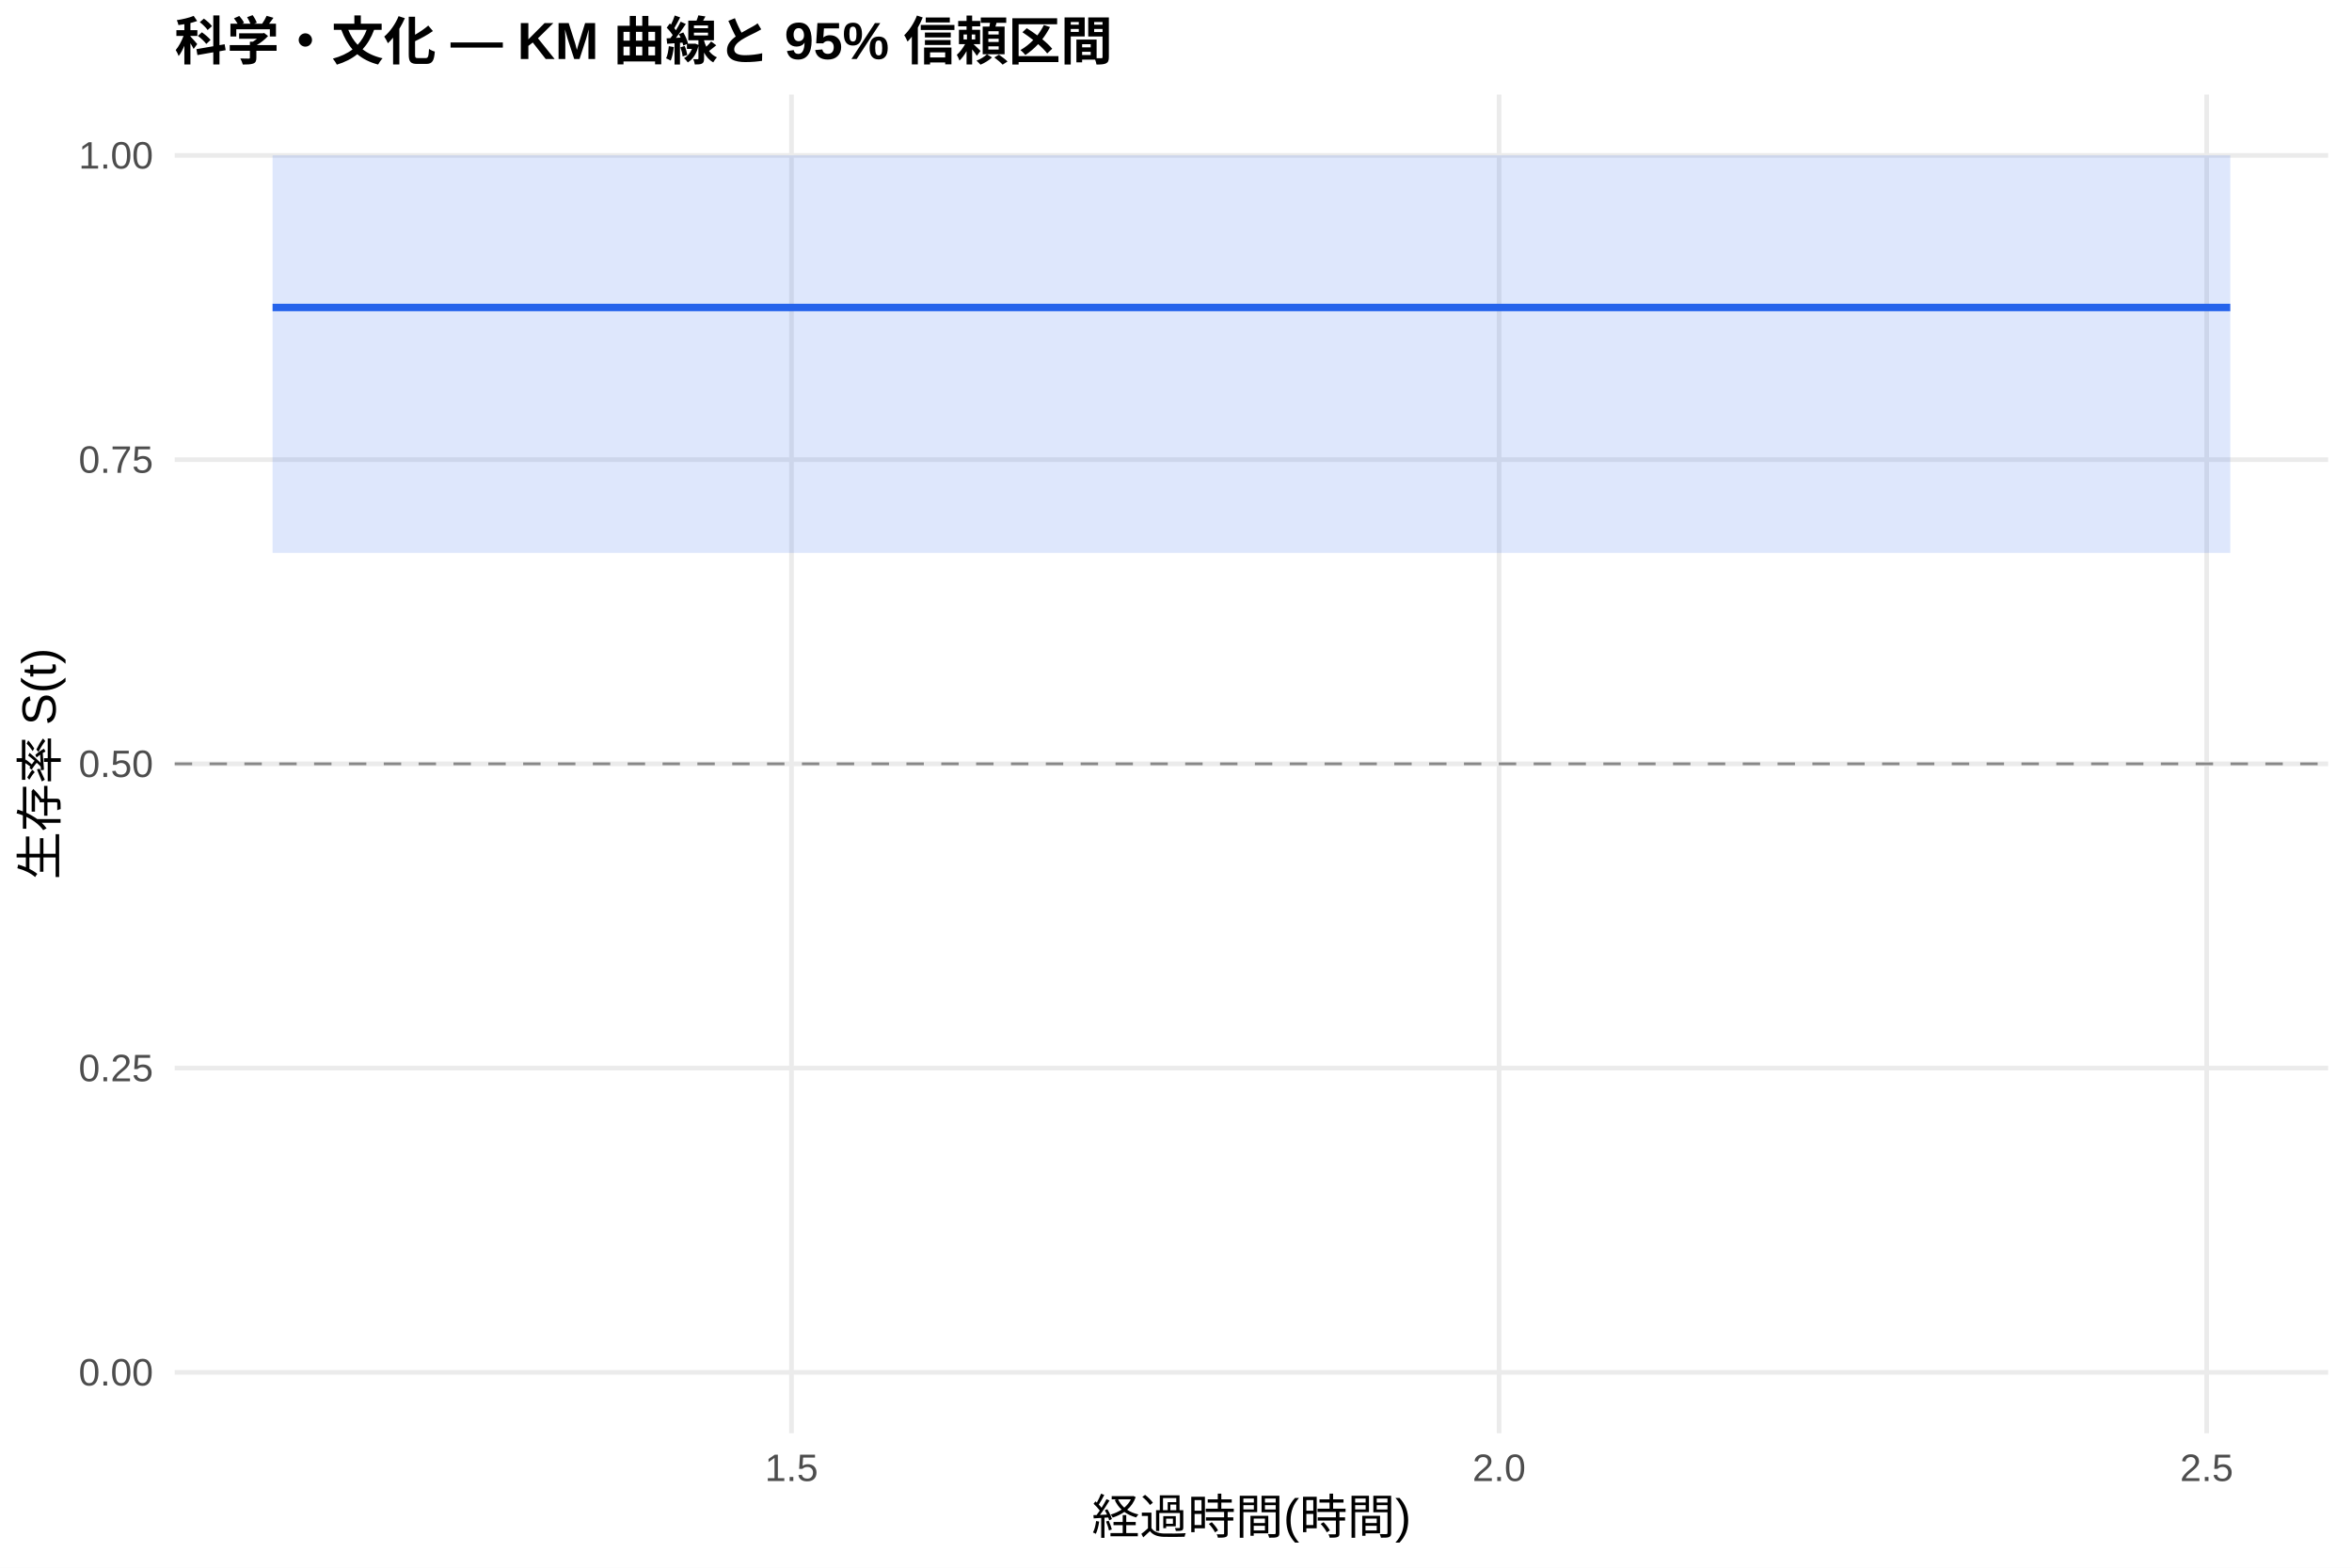
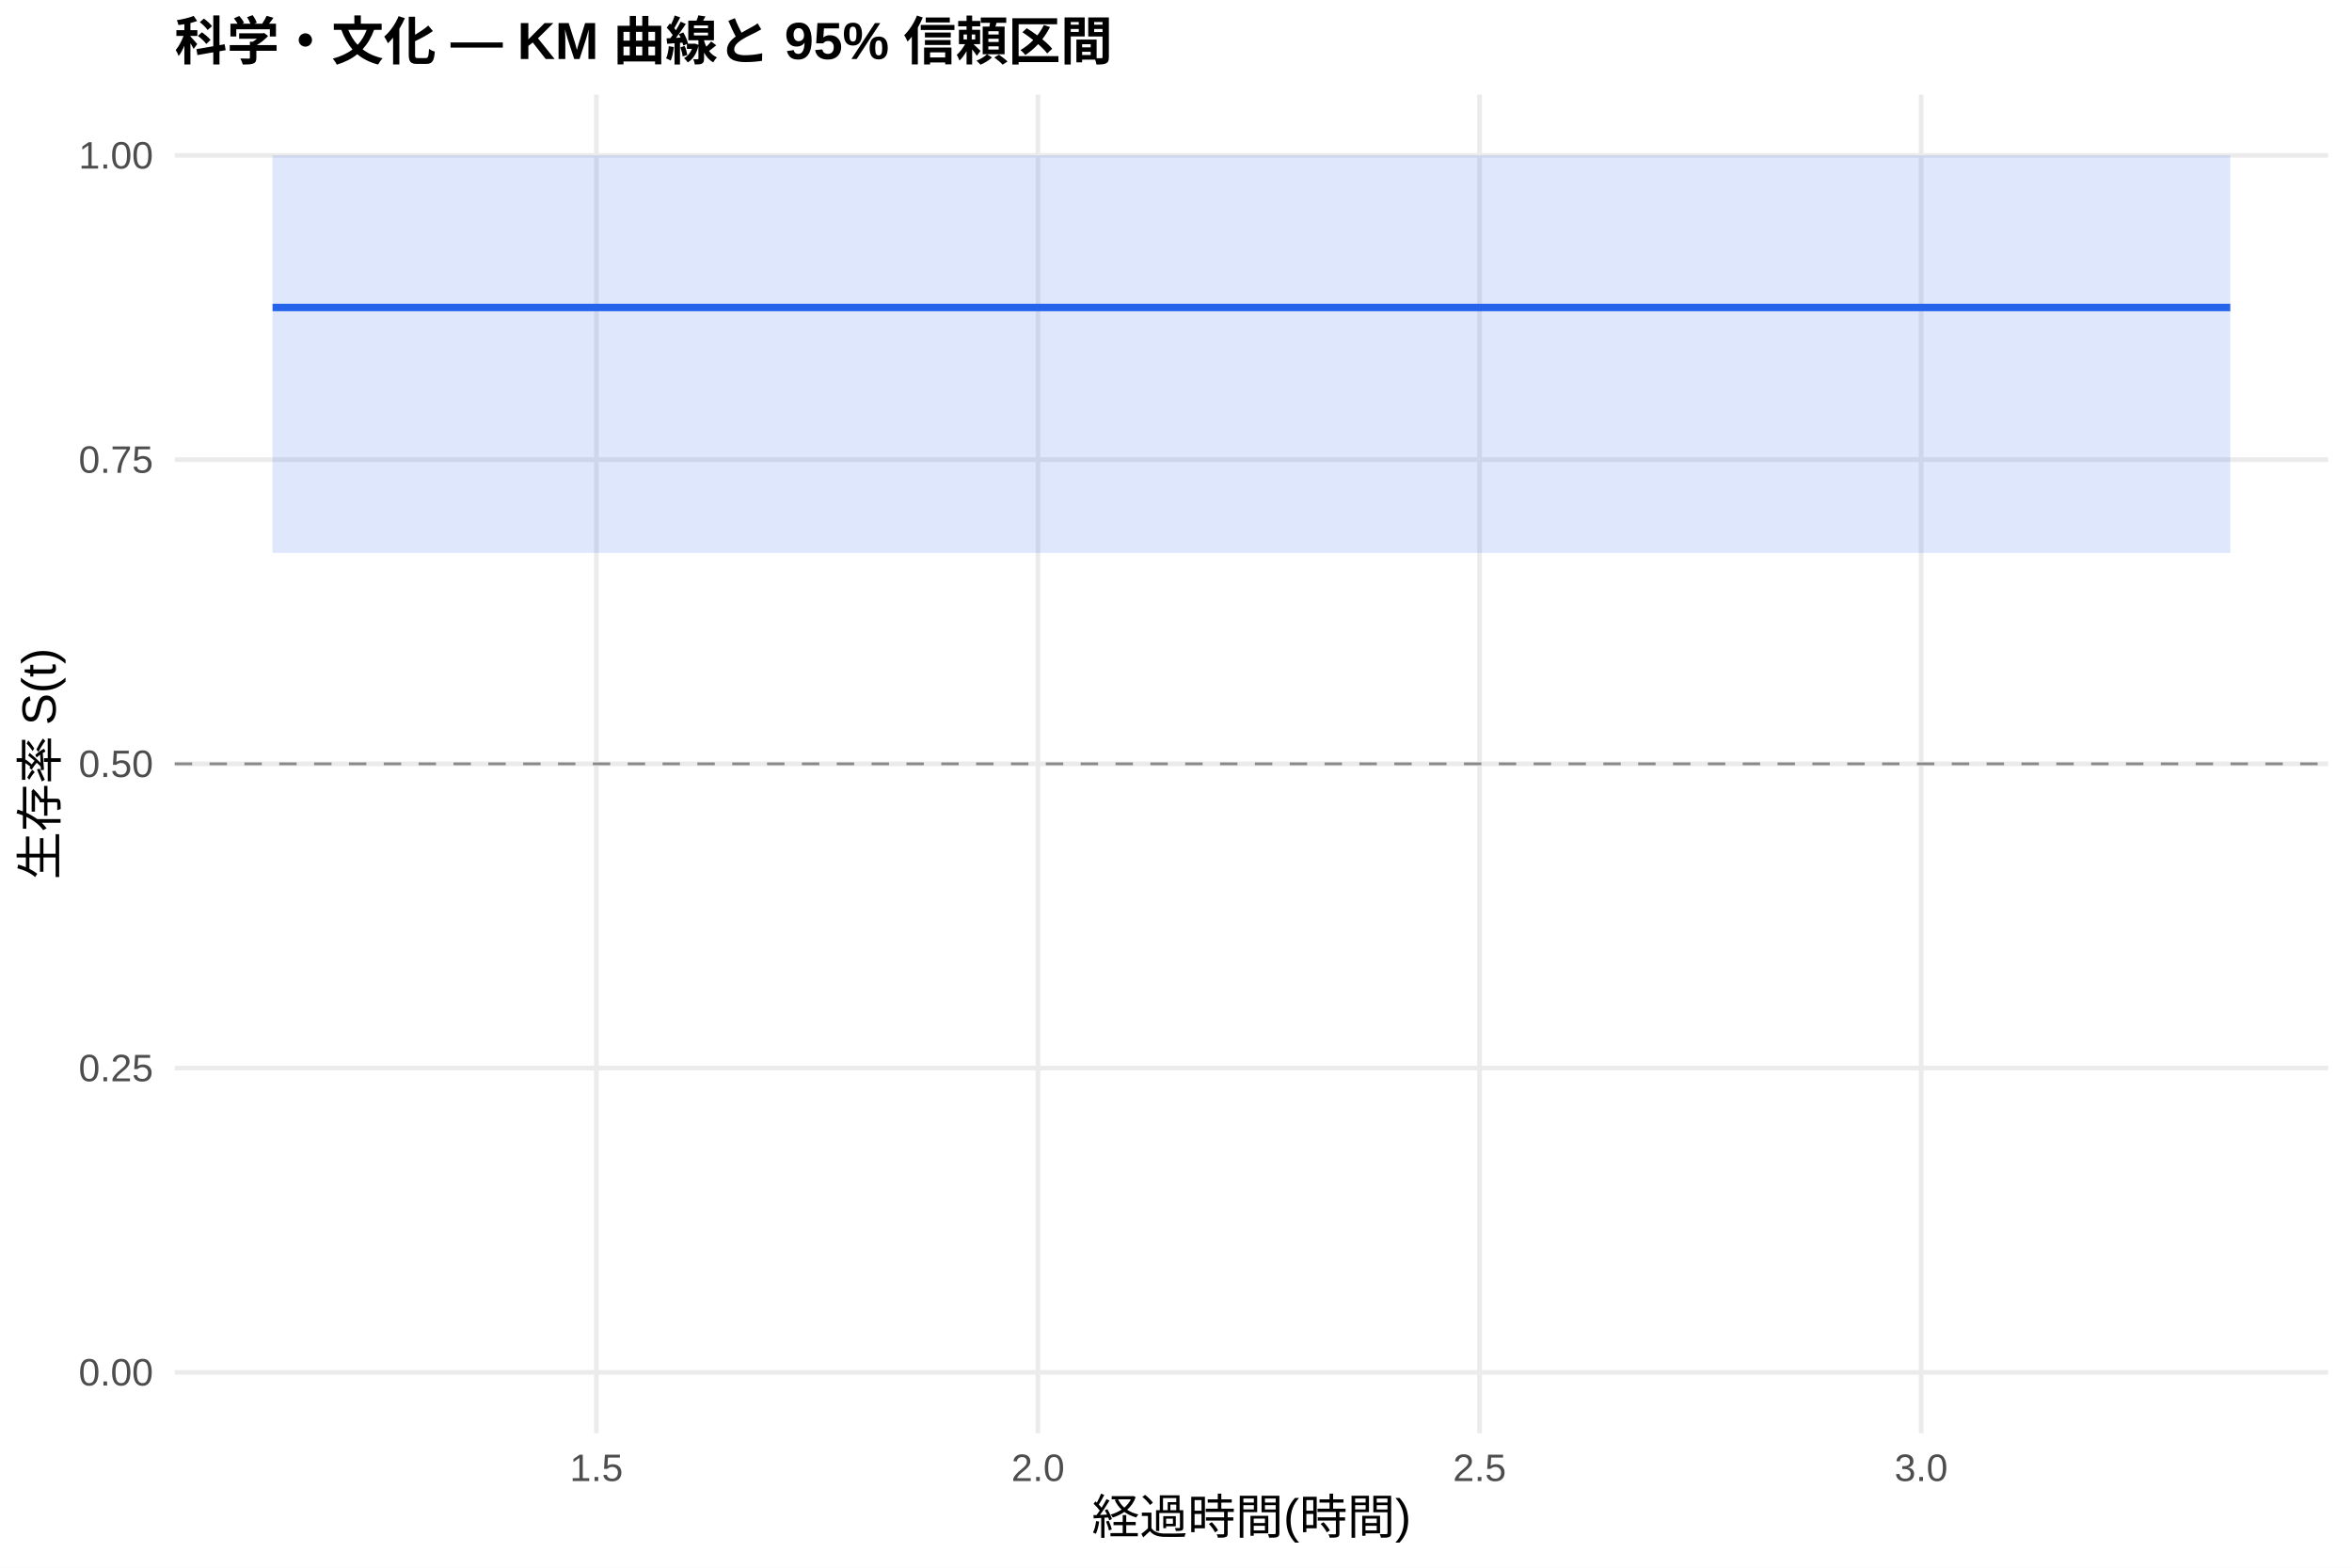
<svg xmlns="http://www.w3.org/2000/svg" width="540.00pt" height="360.00pt" viewBox="0 0 540.00 360.00">
  <g class="svglite">
    <defs>
      <style type="text/css">
    .svglite line, .svglite polyline, .svglite polygon, .svglite path, .svglite rect, .svglite circle {
      fill: none;
      stroke: #000000;
      stroke-linecap: round;
      stroke-linejoin: round;
      stroke-miterlimit: 10.00;
    }
    .svglite text {
      white-space: pre;
    }
    .svglite g.glyphgroup path {
      fill: inherit;
      stroke: none;
    }
  </style>
    </defs>
    <rect width="100%" height="100%" style="stroke: none; fill: #FFFFFF;" />
    <defs>
      <clipPath id="cpMC4wMHw1NDAuMDB8MC4wMHwzNjAuMDA=">
        <rect x="0.00" y="0.00" width="540.00" height="360.00" />
      </clipPath>
    </defs>
    <g clip-path="url(#cpMC4wMHw1NDAuMDB8MC4wMHwzNjAuMDA=)">
      <rect x="0" y="0.00" width="540.00" height="360.00" style="stroke-width: 1.07; stroke: none; fill: #FFFFFF;" />
    </g>
    <defs>
      <clipPath id="cpNDAuMTF8NTM0LjUyfDIxLjcxfDMyOS4xMg==">
        <rect x="40.11" y="21.71" width="494.41" height="307.41" />
      </clipPath>
    </defs>
    <g clip-path="url(#cpNDAuMTF8NTM0LjUyfDIxLjcxfDMyOS4xMg==)">
      <polyline points="40.11,315.14 534.52,315.14 " style="stroke-width: 1.07; stroke: #EBEBEB; stroke-linecap: butt;" />
      <polyline points="40.11,245.28 534.52,245.28 " style="stroke-width: 1.07; stroke: #EBEBEB; stroke-linecap: butt;" />
      <polyline points="40.11,175.41 534.52,175.41 " style="stroke-width: 1.07; stroke: #EBEBEB; stroke-linecap: butt;" />
      <polyline points="40.11,105.55 534.52,105.55 " style="stroke-width: 1.07; stroke: #EBEBEB; stroke-linecap: butt;" />
      <polyline points="40.11,35.68 534.52,35.68 " style="stroke-width: 1.07; stroke: #EBEBEB; stroke-linecap: butt;" />
-       <polyline points="181.72,329.12 181.72,21.71 " style="stroke-width: 1.07; stroke: #EBEBEB; stroke-linecap: butt;" />
-       <polyline points="344.18,329.12 344.18,21.71 " style="stroke-width: 1.07; stroke: #EBEBEB; stroke-linecap: butt;" />
-       <polyline points="506.63,329.12 506.63,21.71 " style="stroke-width: 1.07; stroke: #EBEBEB; stroke-linecap: butt;" />
+       <polyline points="136.93,329.12 136.93,21.71 " style="stroke-width: 1.07; stroke: #EBEBEB; stroke-linecap: butt;" />
+       <polyline points="238.31,329.12 238.31,21.71 " style="stroke-width: 1.07; stroke: #EBEBEB; stroke-linecap: butt;" />
+       <polyline points="339.70,329.12 339.70,21.71 " style="stroke-width: 1.07; stroke: #EBEBEB; stroke-linecap: butt;" />
+       <polyline points="441.08,329.12 441.08,21.71 " style="stroke-width: 1.07; stroke: #EBEBEB; stroke-linecap: butt;" />
      <polygon points="62.58,35.68 512.05,35.68 512.05,126.96 62.58,126.96 " style="stroke-width: 0.00; stroke: none; stroke-linecap: butt; fill: #2563EB; fill-opacity: 0.15;" />
      <polyline points="62.58,35.68 512.05,35.68 " style="stroke-width: 1.07; stroke: none; stroke-linecap: butt;" />
      <polyline points="512.05,126.96 62.58,126.96 " style="stroke-width: 1.07; stroke: none; stroke-linecap: butt;" />
      <polyline points="62.58,70.61 512.05,70.61 512.05,70.61 " style="stroke-width: 1.71; stroke: #2563EB; stroke-linecap: butt;" />
      <line x1="40.11" y1="175.41" x2="534.52" y2="175.41" style="stroke-width: 0.64; stroke: #888888; stroke-dasharray: 4.00,4.00; stroke-linecap: butt;" />
    </g>
    <g clip-path="url(#cpMC4wMHw1NDAuMDB8MC4wMHwzNjAuMDA=)">
      <text x="35.18" y="318.17" text-anchor="end" style="font-size: 8.80px;fill: #4D4D4D; font-family: &quot;Liberation Sans&quot;;" textLength="17.11px" lengthAdjust="spacingAndGlyphs">0.00</text>
      <text x="35.18" y="248.30" text-anchor="end" style="font-size: 8.80px;fill: #4D4D4D; font-family: &quot;Liberation Sans&quot;;" textLength="17.11px" lengthAdjust="spacingAndGlyphs">0.25</text>
      <text x="35.18" y="178.44" text-anchor="end" style="font-size: 8.80px;fill: #4D4D4D; font-family: &quot;Liberation Sans&quot;;" textLength="17.11px" lengthAdjust="spacingAndGlyphs">0.50</text>
      <text x="35.18" y="108.57" text-anchor="end" style="font-size: 8.80px;fill: #4D4D4D; font-family: &quot;Liberation Sans&quot;;" textLength="17.11px" lengthAdjust="spacingAndGlyphs">0.75</text>
      <text x="35.18" y="38.71" text-anchor="end" style="font-size: 8.80px;fill: #4D4D4D; font-family: &quot;Liberation Sans&quot;;" textLength="17.11px" lengthAdjust="spacingAndGlyphs">1.00</text>
-       <text x="181.72" y="340.10" text-anchor="middle" style="font-size: 8.80px;fill: #4D4D4D; font-family: &quot;Liberation Sans&quot;;" textLength="12.22px" lengthAdjust="spacingAndGlyphs">1.5</text>
-       <text x="344.18" y="340.10" text-anchor="middle" style="font-size: 8.80px;fill: #4D4D4D; font-family: &quot;Liberation Sans&quot;;" textLength="12.22px" lengthAdjust="spacingAndGlyphs">2.0</text>
-       <text x="506.63" y="340.10" text-anchor="middle" style="font-size: 8.80px;fill: #4D4D4D; font-family: &quot;Liberation Sans&quot;;" textLength="12.22px" lengthAdjust="spacingAndGlyphs">2.5</text>
+       <text x="136.93" y="340.10" text-anchor="middle" style="font-size: 8.80px;fill: #4D4D4D; font-family: &quot;Liberation Sans&quot;;" textLength="12.22px" lengthAdjust="spacingAndGlyphs">1.5</text>
+       <text x="238.31" y="340.10" text-anchor="middle" style="font-size: 8.80px;fill: #4D4D4D; font-family: &quot;Liberation Sans&quot;;" textLength="12.22px" lengthAdjust="spacingAndGlyphs">2.0</text>
+       <text x="339.70" y="340.10" text-anchor="middle" style="font-size: 8.80px;fill: #4D4D4D; font-family: &quot;Liberation Sans&quot;;" textLength="12.22px" lengthAdjust="spacingAndGlyphs">2.5</text>
+       <text x="441.08" y="340.10" text-anchor="middle" style="font-size: 8.80px;fill: #4D4D4D; font-family: &quot;Liberation Sans&quot;;" textLength="12.22px" lengthAdjust="spacingAndGlyphs">3.0</text>
      <text x="287.32" y="352.24" text-anchor="middle" style="font-size: 11.00px; font-family: &quot;Liberation Sans&quot;;" textLength="73.31px" lengthAdjust="spacingAndGlyphs">経過時間(時間)</text>
      <text transform="translate(13.05,175.41) rotate(-90)" text-anchor="middle" style="font-size: 11.00px; font-family: &quot;Liberation Sans&quot;;" textLength="53.78px" lengthAdjust="spacingAndGlyphs">生存率 S(t)</text>
      <text x="40.11" y="13.74" style="font-size: 12.00px; font-weight: bold; font-family: &quot;Liberation Sans&quot;;" textLength="215.33px" lengthAdjust="spacingAndGlyphs">科学・文化 — KM 曲線と 95% 信頼区間</text>
    </g>
  </g>
</svg>
